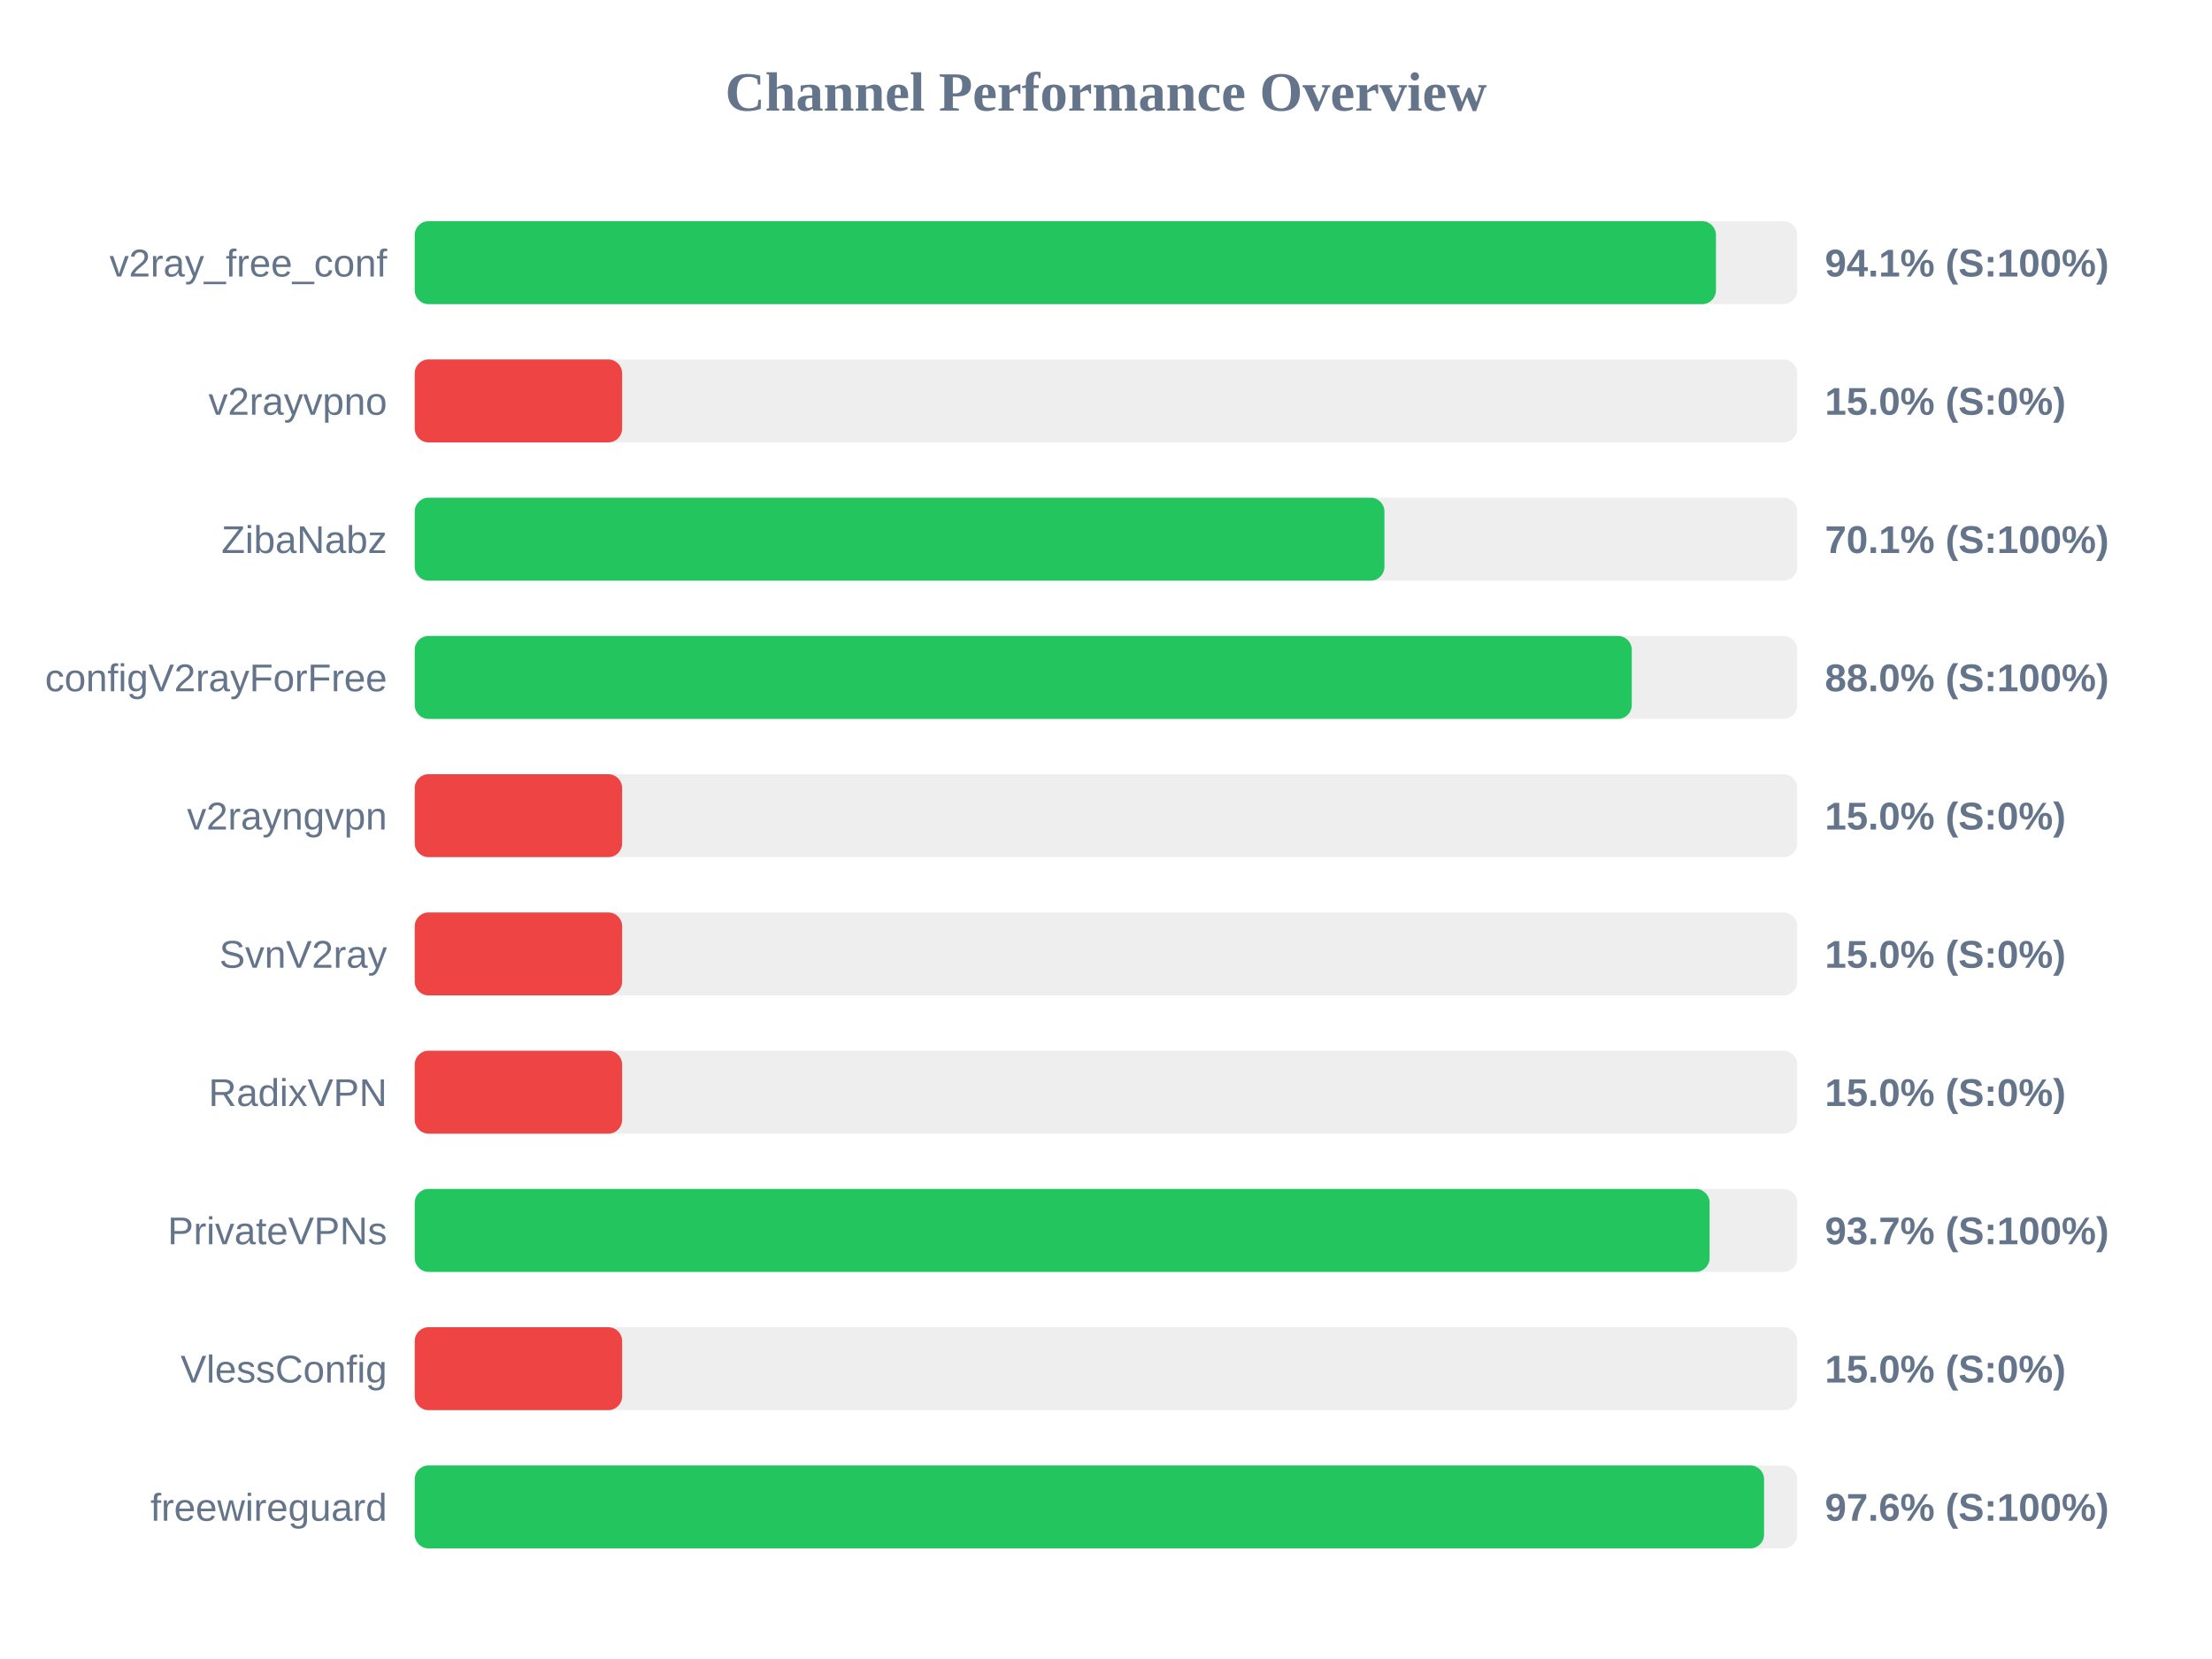
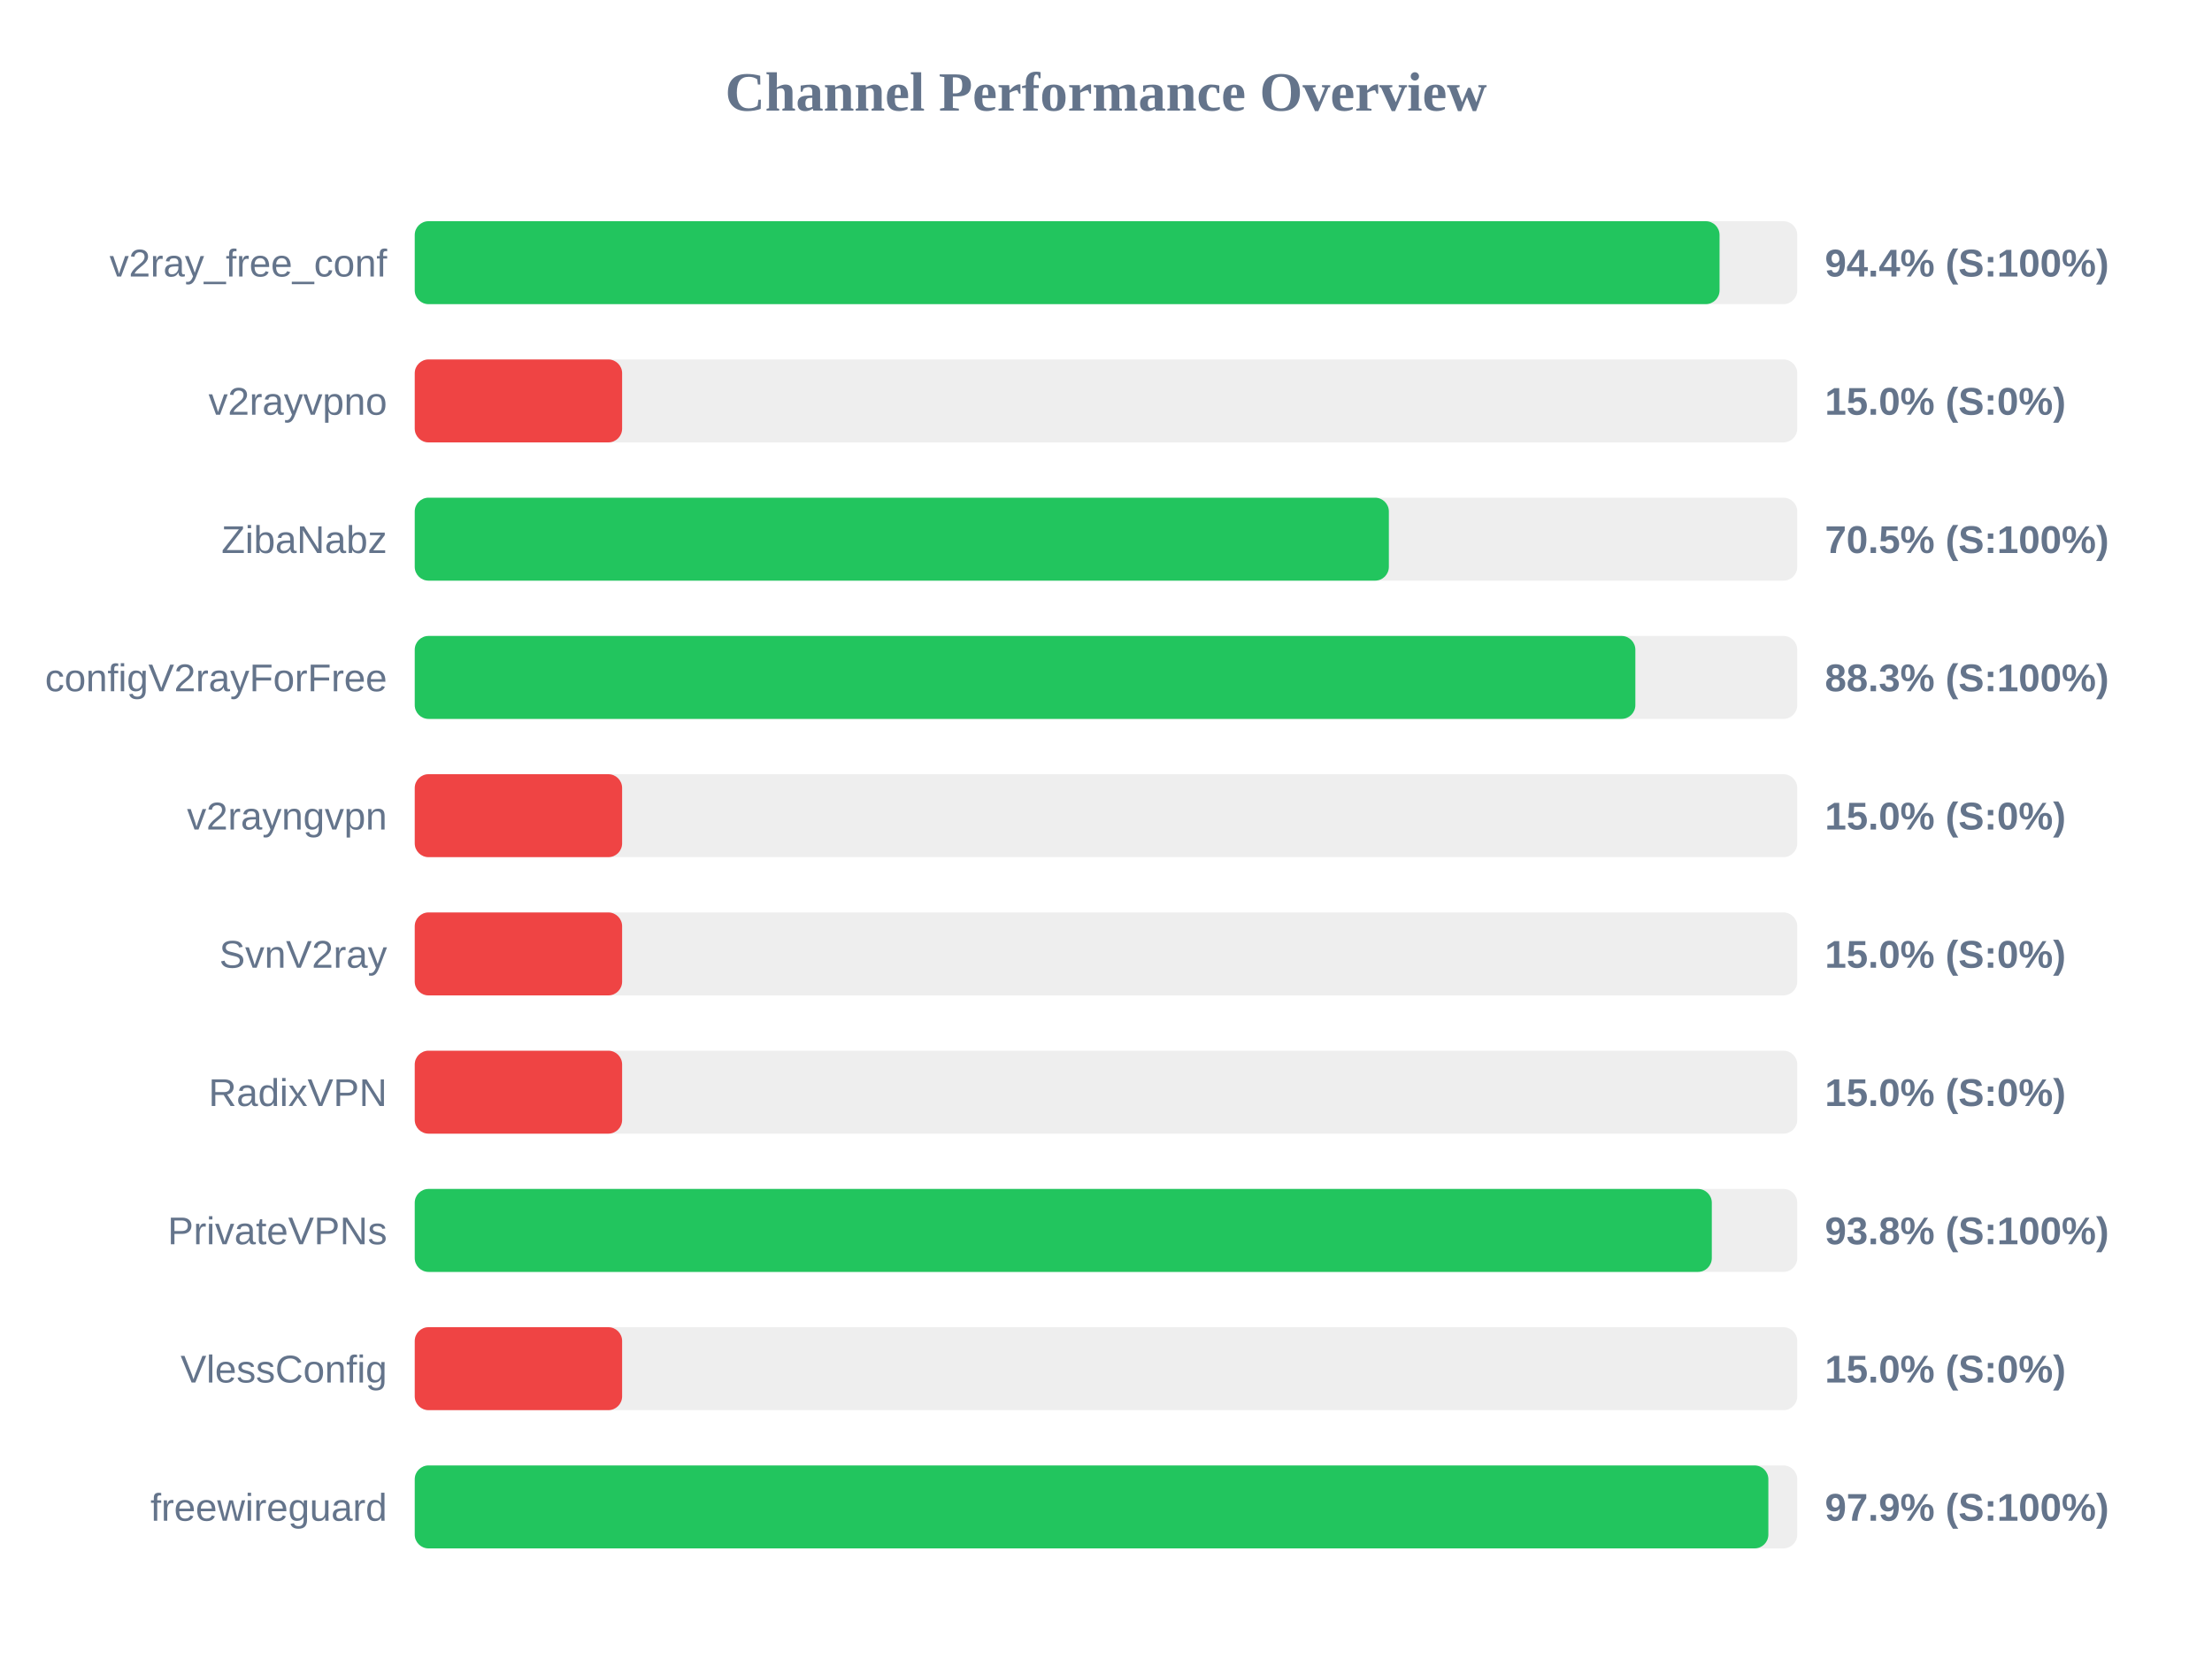
<svg xmlns="http://www.w3.org/2000/svg" width="800" height="600" version="1.1">
  <style>
        .row { font: 14px Arial; fill: #64748b; }
        .score { font: bold 14px Arial; fill: #64748b; }
    </style>
  <text x="400" y="40" text-anchor="middle" font-size="20px" font-weight="bold" fill="#64748b">Channel Performance Overview</text>
  <rect x="150" y="80" width="500" height="30" fill="#eee" rx="5" />
-   <rect x="150" y="80" width="470.6" height="30" fill="#22c55e" rx="5" />
+   <rect x="150" y="80" width="471.9" height="30" fill="#22c55e" rx="5" />
  <text x="140" y="100" text-anchor="end" class="row">v2ray_free_conf</text>
-   <text x="660" y="100" text-anchor="start" class="score">94.1% (S:100%)</text>
+   <text x="660" y="100" text-anchor="start" class="score">94.4% (S:100%)</text>
  <rect x="150" y="130" width="500" height="30" fill="#eee" rx="5" />
  <rect x="150" y="130" width="75.0" height="30" fill="#ef4444" rx="5" />
  <text x="140" y="150" text-anchor="end" class="row">v2rayvpno</text>
  <text x="660" y="150" text-anchor="start" class="score">15.0% (S:0%)</text>
  <rect x="150" y="180" width="500" height="30" fill="#eee" rx="5" />
-   <rect x="150" y="180" width="350.7" height="30" fill="#22c55e" rx="5" />
+   <rect x="150" y="180" width="352.3" height="30" fill="#22c55e" rx="5" />
  <text x="140" y="200" text-anchor="end" class="row">ZibaNabz</text>
-   <text x="660" y="200" text-anchor="start" class="score">70.1% (S:100%)</text>
+   <text x="660" y="200" text-anchor="start" class="score">70.5% (S:100%)</text>
  <rect x="150" y="230" width="500" height="30" fill="#eee" rx="5" />
-   <rect x="150" y="230" width="440.15" height="30" fill="#22c55e" rx="5" />
+   <rect x="150" y="230" width="441.45" height="30" fill="#22c55e" rx="5" />
  <text x="140" y="250" text-anchor="end" class="row">configV2rayForFree</text>
-   <text x="660" y="250" text-anchor="start" class="score">88.0% (S:100%)</text>
+   <text x="660" y="250" text-anchor="start" class="score">88.3% (S:100%)</text>
  <rect x="150" y="280" width="500" height="30" fill="#eee" rx="5" />
  <rect x="150" y="280" width="75.0" height="30" fill="#ef4444" rx="5" />
  <text x="140" y="300" text-anchor="end" class="row">v2rayngvpn</text>
  <text x="660" y="300" text-anchor="start" class="score">15.0% (S:0%)</text>
  <rect x="150" y="330" width="500" height="30" fill="#eee" rx="5" />
  <rect x="150" y="330" width="75.0" height="30" fill="#ef4444" rx="5" />
  <text x="140" y="350" text-anchor="end" class="row">SvnV2ray</text>
  <text x="660" y="350" text-anchor="start" class="score">15.0% (S:0%)</text>
  <rect x="150" y="380" width="500" height="30" fill="#eee" rx="5" />
  <rect x="150" y="380" width="75.0" height="30" fill="#ef4444" rx="5" />
  <text x="140" y="400" text-anchor="end" class="row">RadixVPN</text>
  <text x="660" y="400" text-anchor="start" class="score">15.0% (S:0%)</text>
  <rect x="150" y="430" width="500" height="30" fill="#eee" rx="5" />
-   <rect x="150" y="430" width="468.3" height="30" fill="#22c55e" rx="5" />
+   <rect x="150" y="430" width="469.1" height="30" fill="#22c55e" rx="5" />
  <text x="140" y="450" text-anchor="end" class="row">PrivateVPNs</text>
-   <text x="660" y="450" text-anchor="start" class="score">93.7% (S:100%)</text>
+   <text x="660" y="450" text-anchor="start" class="score">93.8% (S:100%)</text>
  <rect x="150" y="480" width="500" height="30" fill="#eee" rx="5" />
  <rect x="150" y="480" width="75.0" height="30" fill="#ef4444" rx="5" />
  <text x="140" y="500" text-anchor="end" class="row">VlessConfig</text>
  <text x="660" y="500" text-anchor="start" class="score">15.0% (S:0%)</text>
  <rect x="150" y="530" width="500" height="30" fill="#eee" rx="5" />
-   <rect x="150" y="530" width="488.0" height="30" fill="#22c55e" rx="5" />
+   <rect x="150" y="530" width="489.55" height="30" fill="#22c55e" rx="5" />
  <text x="140" y="550" text-anchor="end" class="row">freewireguard</text>
-   <text x="660" y="550" text-anchor="start" class="score">97.6% (S:100%)</text>
+   <text x="660" y="550" text-anchor="start" class="score">97.9% (S:100%)</text>
</svg>
